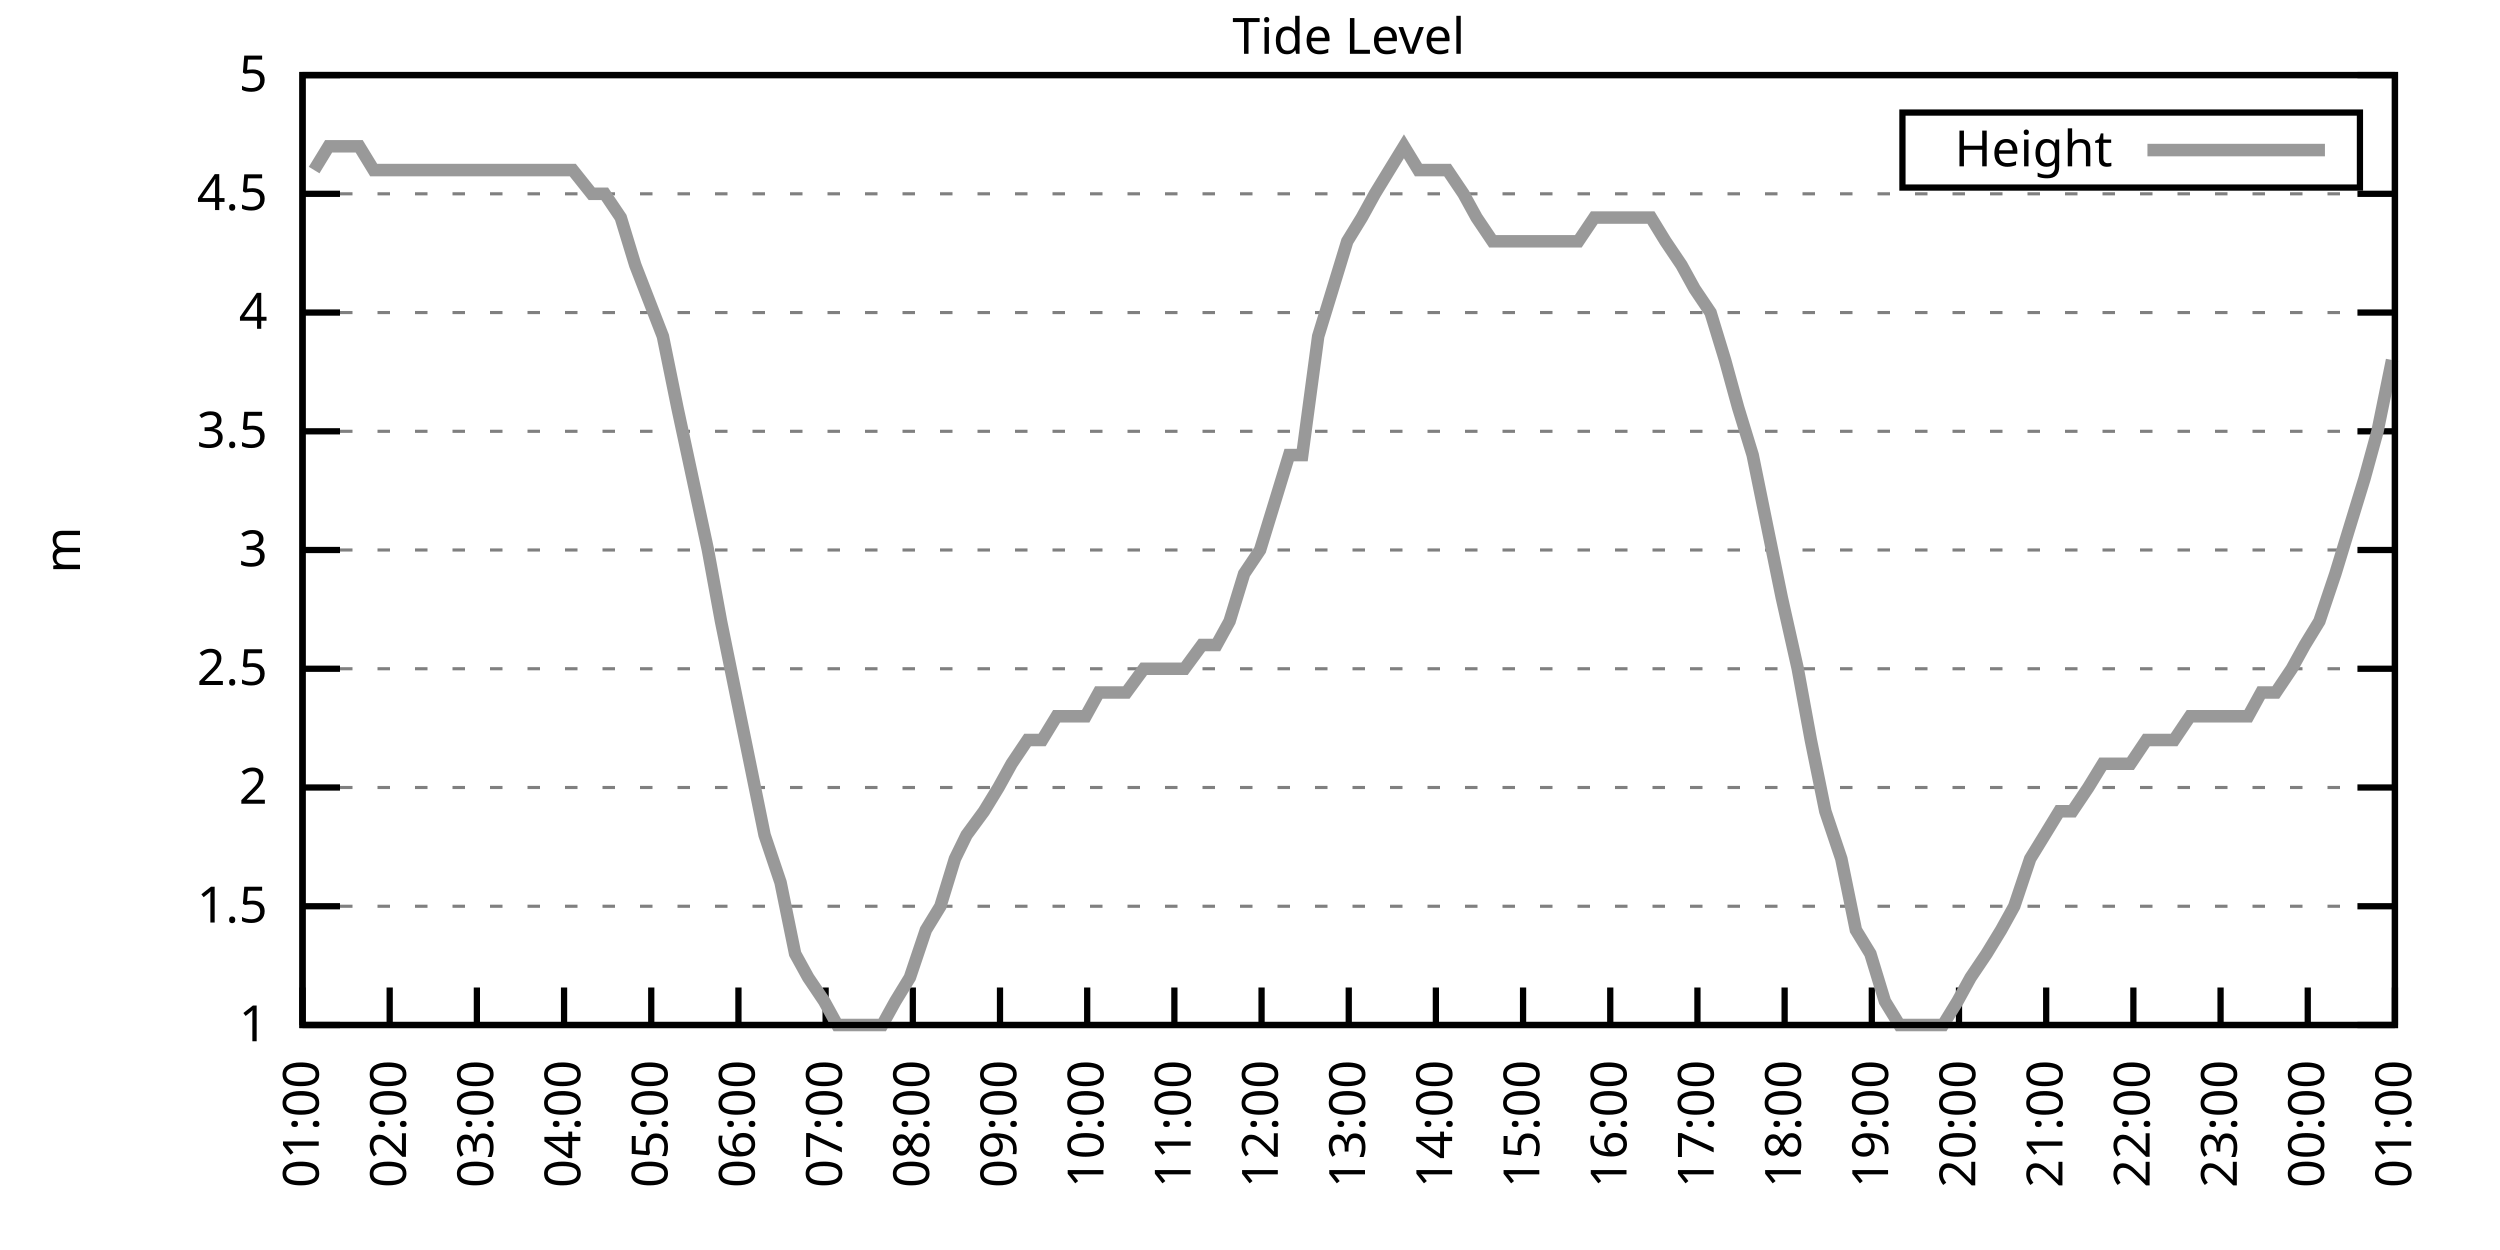
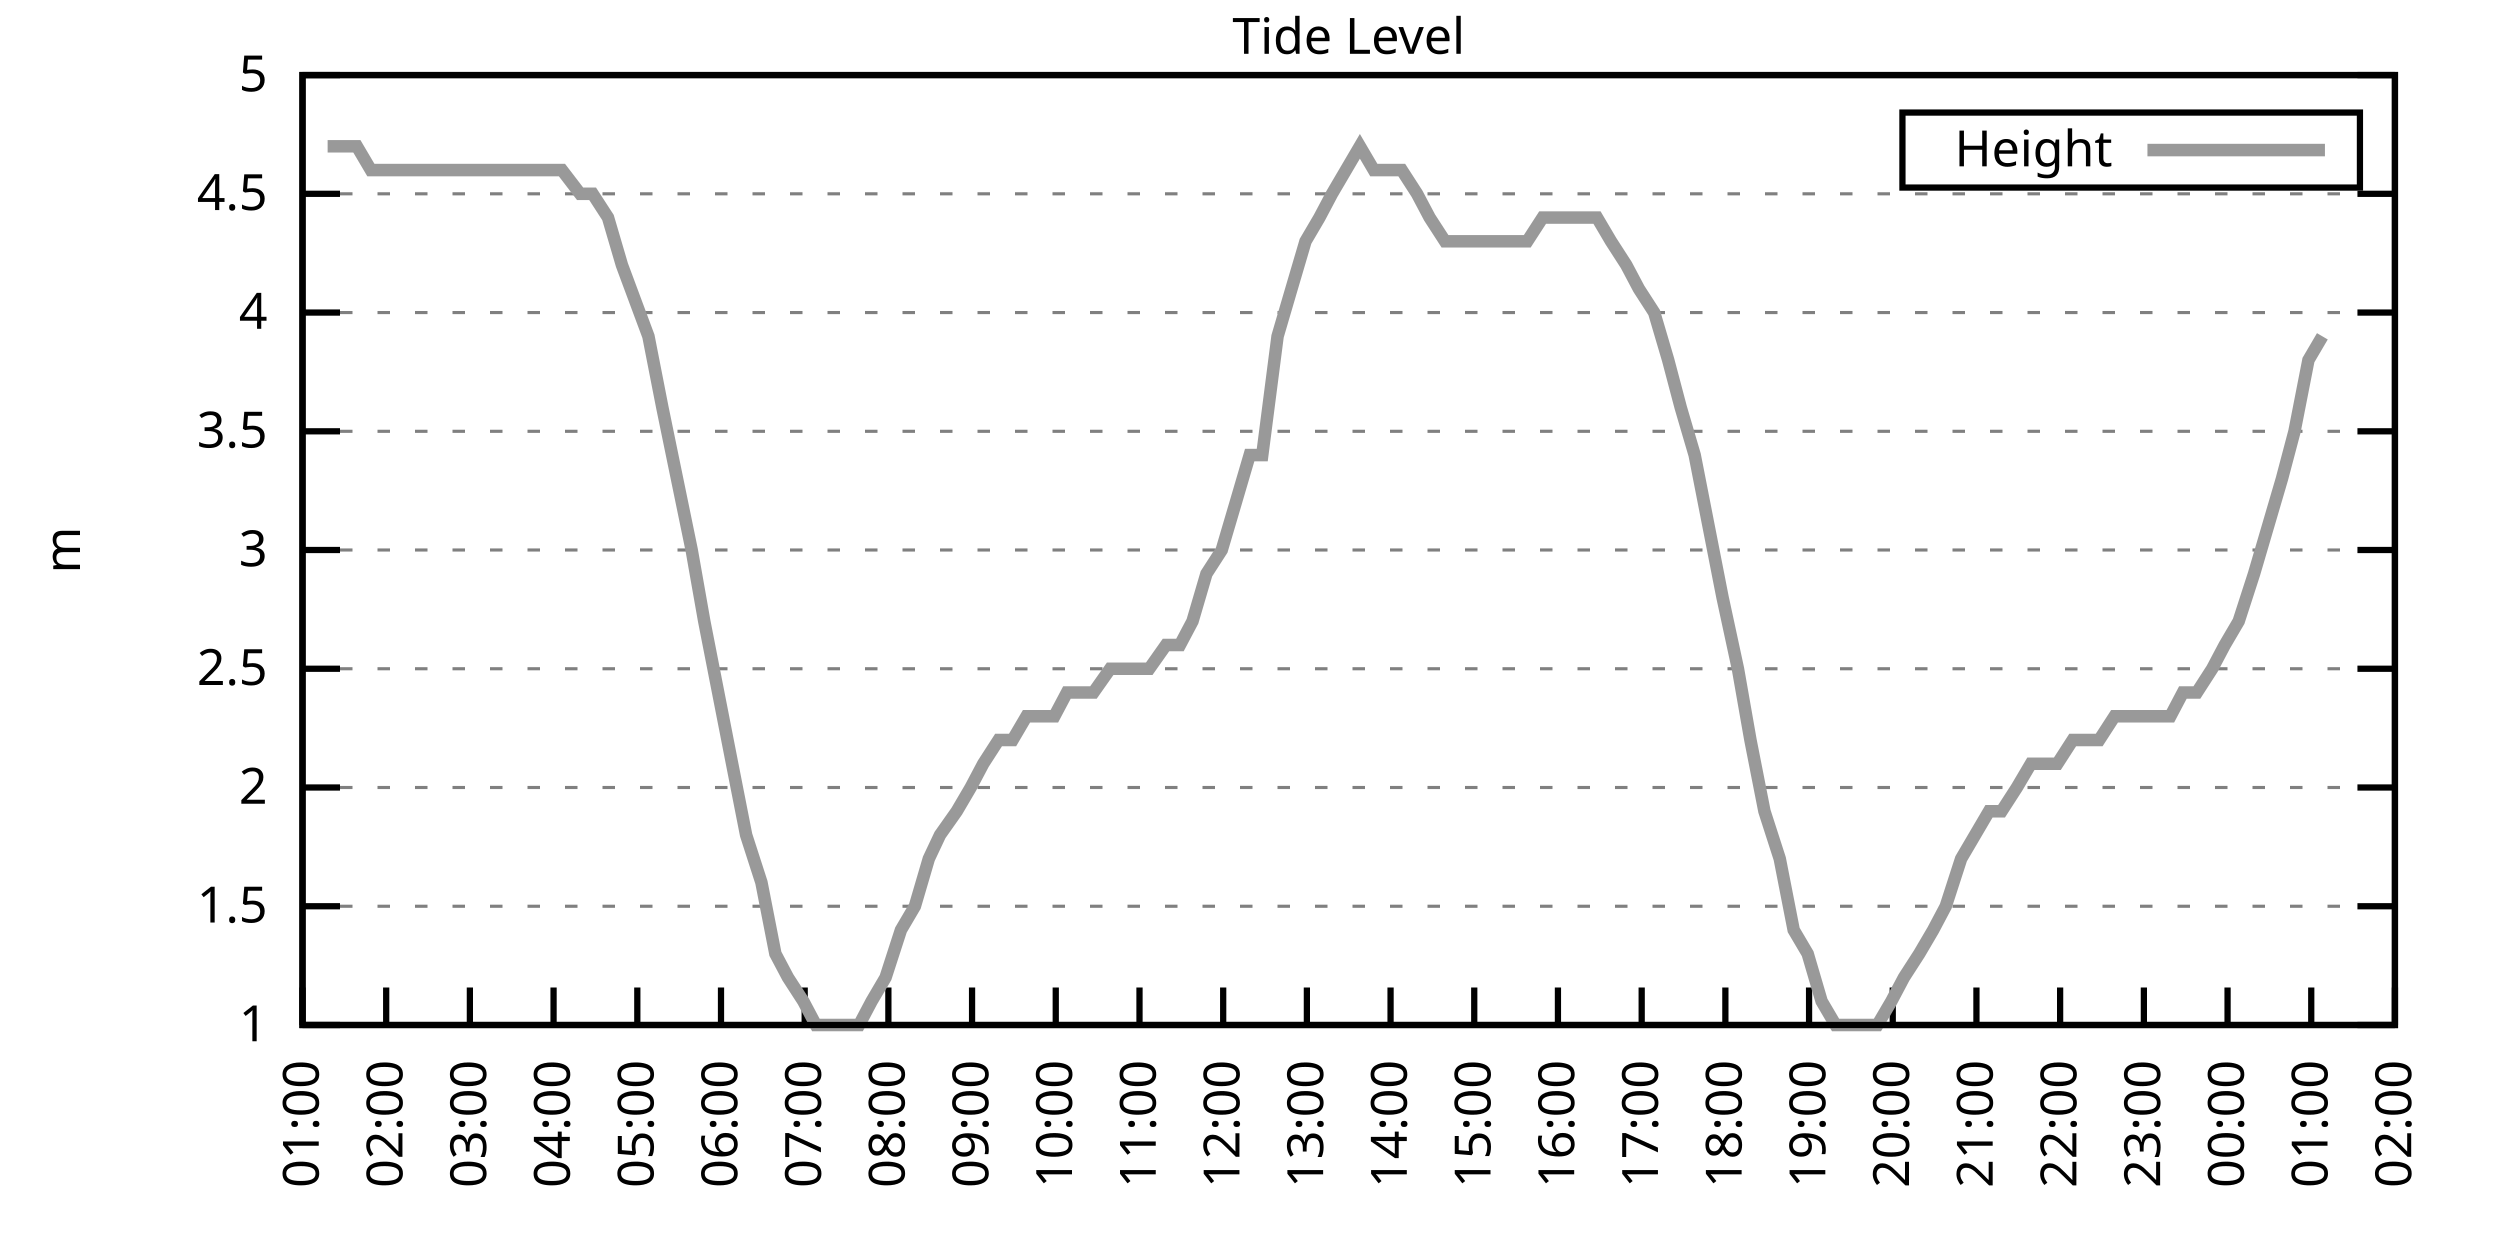
<svg xmlns="http://www.w3.org/2000/svg" xmlns:xlink="http://www.w3.org/1999/xlink" width="400" height="200" viewBox="0 0 400 200">
  <g id="gnuplot_canvas">
    <rect x="0" y="0" width="400" height="200" fill="none" />
    <defs>
      <circle id="gpDot" r="0.5" stroke-width="0.5" stroke="currentColor" />
      <path id="gpPt0" stroke-width="0.333" stroke="currentColor" d="M-1,0 h2 M0,-1 v2" />
      <path id="gpPt1" stroke-width="0.333" stroke="currentColor" d="M-1,-1 L1,1 M1,-1 L-1,1" />
      <path id="gpPt2" stroke-width="0.333" stroke="currentColor" d="M-1,0 L1,0 M0,-1 L0,1 M-1,-1 L1,1 M-1,1 L1,-1" />
      <rect id="gpPt3" stroke-width="0.333" stroke="currentColor" x="-1" y="-1" width="2" height="2" />
      <rect id="gpPt4" stroke-width="0.333" stroke="currentColor" fill="currentColor" x="-1" y="-1" width="2" height="2" />
      <circle id="gpPt5" stroke-width="0.333" stroke="currentColor" cx="0" cy="0" r="1" />
      <use xlink:href="#gpPt5" id="gpPt6" fill="currentColor" stroke="none" />
      <path id="gpPt7" stroke-width="0.333" stroke="currentColor" d="M0,-1.33 L-1.33,0.67 L1.33,0.67 z" />
      <use xlink:href="#gpPt7" id="gpPt8" fill="currentColor" stroke="none" />
      <use xlink:href="#gpPt7" id="gpPt9" stroke="currentColor" transform="rotate(180)" />
      <use xlink:href="#gpPt9" id="gpPt10" fill="currentColor" stroke="none" />
      <use xlink:href="#gpPt3" id="gpPt11" stroke="currentColor" transform="rotate(45)" />
      <use xlink:href="#gpPt11" id="gpPt12" fill="currentColor" stroke="none" />
      <path id="gpPt13" stroke-width="0.333" stroke="currentColor" d="M0,1.330 L1.265,0.411 L0.782,-1.067 L-0.782,-1.076 L-1.265,0.411 z" />
      <use xlink:href="#gpPt13" id="gpPt14" fill="currentColor" stroke="none" />
      <filter id="textbox" filterUnits="objectBoundingBox" x="0" y="0" height="1" width="1">
        <feFlood flood-color="white" flood-opacity="1" result="bgnd" />
        <feComposite in="SourceGraphic" in2="bgnd" operator="atop" />
      </filter>
      <filter id="greybox" filterUnits="objectBoundingBox" x="0" y="0" height="1" width="1">
        <feFlood flood-color="lightgrey" flood-opacity="1" result="grey" />
        <feComposite in="SourceGraphic" in2="grey" operator="atop" />
      </filter>
    </defs>
    <g fill="none" color="white" stroke="currentColor" stroke-width="1.00" stroke-linecap="butt" stroke-linejoin="miter">
</g>
    <g fill="none" color="black" stroke="currentColor" stroke-width="1.00" stroke-linecap="butt" stroke-linejoin="miter">
      <g stroke="none" shape-rendering="crispEdges">
        <polygon fill="rgb(255, 255, 255)" points="48.40,164.00 383.18,164.00 383.18,12.02 48.40,12.02 " />
      </g>
    </g>
    <g fill="none" color="black" stroke="currentColor" stroke-width="1.00" stroke-linecap="butt" stroke-linejoin="miter">
</g>
    <g fill="none" color="black" stroke="black" stroke-width="0.50" stroke-linecap="butt" stroke-linejoin="miter">
</g>
    <g fill="none" color="gray" stroke="currentColor" stroke-width="0.50" stroke-linecap="butt" stroke-linejoin="miter">
      <path stroke="gray" stroke-dasharray="2,4" class="gridline" d="M48.40,164.00 L383.19,164.00  " />
    </g>
    <g fill="none" color="gray" stroke="gray" stroke-width="1.00" stroke-linecap="butt" stroke-linejoin="miter">
</g>
    <g fill="none" color="black" stroke="currentColor" stroke-width="1.00" stroke-linecap="butt" stroke-linejoin="miter">
      <path stroke="black" d="M48.40,164.00 L54.40,164.00 M383.19,164.00 L377.19,164.00  " />
      <g transform="translate(42.80,166.60)" stroke="none" fill="black" font-family="Sans" font-size="8.00" text-anchor="end">
        <text>
          <tspan font-family="Sans"> 1</tspan>
        </text>
      </g>
    </g>
    <g fill="none" color="black" stroke="currentColor" stroke-width="1.00" stroke-linecap="butt" stroke-linejoin="miter">
</g>
    <g fill="none" color="black" stroke="black" stroke-width="0.50" stroke-linecap="butt" stroke-linejoin="miter">
</g>
    <g fill="none" color="gray" stroke="currentColor" stroke-width="0.50" stroke-linecap="butt" stroke-linejoin="miter">
      <path stroke="gray" stroke-dasharray="2,4" class="gridline" d="M48.40,145.00 L383.19,145.00  " />
    </g>
    <g fill="none" color="gray" stroke="gray" stroke-width="1.00" stroke-linecap="butt" stroke-linejoin="miter">
</g>
    <g fill="none" color="black" stroke="currentColor" stroke-width="1.00" stroke-linecap="butt" stroke-linejoin="miter">
      <path stroke="black" d="M48.40,145.00 L54.40,145.00 M383.19,145.00 L377.19,145.00  " />
      <g transform="translate(42.80,147.60)" stroke="none" fill="black" font-family="Sans" font-size="8.00" text-anchor="end">
        <text>
          <tspan font-family="Sans"> 1.5</tspan>
        </text>
      </g>
    </g>
    <g fill="none" color="black" stroke="currentColor" stroke-width="1.00" stroke-linecap="butt" stroke-linejoin="miter">
</g>
    <g fill="none" color="black" stroke="black" stroke-width="0.50" stroke-linecap="butt" stroke-linejoin="miter">
</g>
    <g fill="none" color="gray" stroke="currentColor" stroke-width="0.50" stroke-linecap="butt" stroke-linejoin="miter">
      <path stroke="gray" stroke-dasharray="2,4" class="gridline" d="M48.40,126.00 L383.19,126.00  " />
    </g>
    <g fill="none" color="gray" stroke="gray" stroke-width="1.00" stroke-linecap="butt" stroke-linejoin="miter">
</g>
    <g fill="none" color="black" stroke="currentColor" stroke-width="1.00" stroke-linecap="butt" stroke-linejoin="miter">
      <path stroke="black" d="M48.40,126.00 L54.40,126.00 M383.19,126.00 L377.19,126.00  " />
      <g transform="translate(42.80,128.60)" stroke="none" fill="black" font-family="Sans" font-size="8.00" text-anchor="end">
        <text>
          <tspan font-family="Sans"> 2</tspan>
        </text>
      </g>
    </g>
    <g fill="none" color="black" stroke="currentColor" stroke-width="1.00" stroke-linecap="butt" stroke-linejoin="miter">
</g>
    <g fill="none" color="black" stroke="black" stroke-width="0.50" stroke-linecap="butt" stroke-linejoin="miter">
</g>
    <g fill="none" color="gray" stroke="currentColor" stroke-width="0.50" stroke-linecap="butt" stroke-linejoin="miter">
      <path stroke="gray" stroke-dasharray="2,4" class="gridline" d="M48.40,107.00 L383.19,107.00  " />
    </g>
    <g fill="none" color="gray" stroke="gray" stroke-width="1.00" stroke-linecap="butt" stroke-linejoin="miter">
</g>
    <g fill="none" color="black" stroke="currentColor" stroke-width="1.00" stroke-linecap="butt" stroke-linejoin="miter">
      <path stroke="black" d="M48.40,107.00 L54.40,107.00 M383.19,107.00 L377.19,107.00  " />
      <g transform="translate(42.80,109.60)" stroke="none" fill="black" font-family="Sans" font-size="8.00" text-anchor="end">
        <text>
          <tspan font-family="Sans"> 2.5</tspan>
        </text>
      </g>
    </g>
    <g fill="none" color="black" stroke="currentColor" stroke-width="1.00" stroke-linecap="butt" stroke-linejoin="miter">
</g>
    <g fill="none" color="black" stroke="black" stroke-width="0.50" stroke-linecap="butt" stroke-linejoin="miter">
</g>
    <g fill="none" color="gray" stroke="currentColor" stroke-width="0.50" stroke-linecap="butt" stroke-linejoin="miter">
      <path stroke="gray" stroke-dasharray="2,4" class="gridline" d="M48.40,88.00 L383.19,88.00  " />
    </g>
    <g fill="none" color="gray" stroke="gray" stroke-width="1.00" stroke-linecap="butt" stroke-linejoin="miter">
</g>
    <g fill="none" color="black" stroke="currentColor" stroke-width="1.00" stroke-linecap="butt" stroke-linejoin="miter">
      <path stroke="black" d="M48.40,88.00 L54.40,88.00 M383.19,88.00 L377.19,88.00  " />
      <g transform="translate(42.80,90.60)" stroke="none" fill="black" font-family="Sans" font-size="8.00" text-anchor="end">
        <text>
          <tspan font-family="Sans"> 3</tspan>
        </text>
      </g>
    </g>
    <g fill="none" color="black" stroke="currentColor" stroke-width="1.00" stroke-linecap="butt" stroke-linejoin="miter">
</g>
    <g fill="none" color="black" stroke="black" stroke-width="0.50" stroke-linecap="butt" stroke-linejoin="miter">
</g>
    <g fill="none" color="gray" stroke="currentColor" stroke-width="0.50" stroke-linecap="butt" stroke-linejoin="miter">
      <path stroke="gray" stroke-dasharray="2,4" class="gridline" d="M48.40,69.01 L383.19,69.01  " />
    </g>
    <g fill="none" color="gray" stroke="gray" stroke-width="1.00" stroke-linecap="butt" stroke-linejoin="miter">
</g>
    <g fill="none" color="black" stroke="currentColor" stroke-width="1.00" stroke-linecap="butt" stroke-linejoin="miter">
      <path stroke="black" d="M48.40,69.01 L54.40,69.01 M383.19,69.01 L377.19,69.01  " />
      <g transform="translate(42.80,71.61)" stroke="none" fill="black" font-family="Sans" font-size="8.00" text-anchor="end">
        <text>
          <tspan font-family="Sans"> 3.5</tspan>
        </text>
      </g>
    </g>
    <g fill="none" color="black" stroke="currentColor" stroke-width="1.00" stroke-linecap="butt" stroke-linejoin="miter">
</g>
    <g fill="none" color="black" stroke="black" stroke-width="0.50" stroke-linecap="butt" stroke-linejoin="miter">
</g>
    <g fill="none" color="gray" stroke="currentColor" stroke-width="0.50" stroke-linecap="butt" stroke-linejoin="miter">
      <path stroke="gray" stroke-dasharray="2,4" class="gridline" d="M48.40,50.01 L383.19,50.01  " />
    </g>
    <g fill="none" color="gray" stroke="gray" stroke-width="1.00" stroke-linecap="butt" stroke-linejoin="miter">
</g>
    <g fill="none" color="black" stroke="currentColor" stroke-width="1.00" stroke-linecap="butt" stroke-linejoin="miter">
      <path stroke="black" d="M48.40,50.01 L54.40,50.01 M383.19,50.01 L377.19,50.01  " />
      <g transform="translate(42.80,52.61)" stroke="none" fill="black" font-family="Sans" font-size="8.00" text-anchor="end">
        <text>
          <tspan font-family="Sans"> 4</tspan>
        </text>
      </g>
    </g>
    <g fill="none" color="black" stroke="currentColor" stroke-width="1.00" stroke-linecap="butt" stroke-linejoin="miter">
</g>
    <g fill="none" color="black" stroke="black" stroke-width="0.50" stroke-linecap="butt" stroke-linejoin="miter">
</g>
    <g fill="none" color="gray" stroke="currentColor" stroke-width="0.50" stroke-linecap="butt" stroke-linejoin="miter">
      <path stroke="gray" stroke-dasharray="2,4" class="gridline" d="M48.40,31.01 L383.19,31.01  " />
    </g>
    <g fill="none" color="gray" stroke="gray" stroke-width="1.00" stroke-linecap="butt" stroke-linejoin="miter">
</g>
    <g fill="none" color="black" stroke="currentColor" stroke-width="1.00" stroke-linecap="butt" stroke-linejoin="miter">
      <path stroke="black" d="M48.40,31.01 L54.40,31.01 M383.19,31.01 L377.19,31.01  " />
      <g transform="translate(42.80,33.61)" stroke="none" fill="black" font-family="Sans" font-size="8.00" text-anchor="end">
        <text>
          <tspan font-family="Sans"> 4.5</tspan>
        </text>
      </g>
    </g>
    <g fill="none" color="black" stroke="currentColor" stroke-width="1.00" stroke-linecap="butt" stroke-linejoin="miter">
</g>
    <g fill="none" color="black" stroke="black" stroke-width="0.50" stroke-linecap="butt" stroke-linejoin="miter">
</g>
    <g fill="none" color="gray" stroke="currentColor" stroke-width="0.50" stroke-linecap="butt" stroke-linejoin="miter">
      <path stroke="gray" stroke-dasharray="2,4" class="gridline" d="M48.40,12.01 L383.19,12.01  " />
    </g>
    <g fill="none" color="gray" stroke="gray" stroke-width="1.00" stroke-linecap="butt" stroke-linejoin="miter">
</g>
    <g fill="none" color="black" stroke="currentColor" stroke-width="1.00" stroke-linecap="butt" stroke-linejoin="miter">
      <path stroke="black" d="M48.40,12.01 L54.40,12.01 M383.19,12.01 L377.19,12.01  " />
      <g transform="translate(42.80,14.61)" stroke="none" fill="black" font-family="Sans" font-size="8.00" text-anchor="end">
        <text>
          <tspan font-family="Sans"> 5</tspan>
        </text>
      </g>
    </g>
    <g fill="none" color="black" stroke="currentColor" stroke-width="1.00" stroke-linecap="butt" stroke-linejoin="miter">
      <path stroke="black" d="M48.40,164.00 L48.40,158.00  " />
      <g transform="translate(51.00,169.60) rotate(270.00)" stroke="none" fill="black" font-family="Sans" font-size="8.00" text-anchor="end">
        <text>
          <tspan font-family="Sans">01:00</tspan>
        </text>
      </g>
    </g>
    <g fill="none" color="black" stroke="currentColor" stroke-width="1.00" stroke-linecap="butt" stroke-linejoin="miter">
-       <path stroke="black" d="M62.35,164.00 L62.35,158.00  " />
-       <g transform="translate(64.95,169.60) rotate(270.00)" stroke="none" fill="black" font-family="Sans" font-size="8.00" text-anchor="end">
+       <path stroke="black" d="M61.79,164.00 L61.79,158.00  " />
+       <g transform="translate(64.39,169.60) rotate(270.00)" stroke="none" fill="black" font-family="Sans" font-size="8.00" text-anchor="end">
        <text>
          <tspan font-family="Sans">02:00</tspan>
        </text>
      </g>
    </g>
    <g fill="none" color="black" stroke="currentColor" stroke-width="1.00" stroke-linecap="butt" stroke-linejoin="miter">
-       <path stroke="black" d="M76.30,164.00 L76.30,158.00  " />
-       <g transform="translate(78.90,169.60) rotate(270.00)" stroke="none" fill="black" font-family="Sans" font-size="8.00" text-anchor="end">
+       <path stroke="black" d="M75.18,164.00 L75.18,158.00  " />
+       <g transform="translate(77.78,169.60) rotate(270.00)" stroke="none" fill="black" font-family="Sans" font-size="8.00" text-anchor="end">
        <text>
          <tspan font-family="Sans">03:00</tspan>
        </text>
      </g>
    </g>
    <g fill="none" color="black" stroke="currentColor" stroke-width="1.00" stroke-linecap="butt" stroke-linejoin="miter">
-       <path stroke="black" d="M90.25,164.00 L90.25,158.00  " />
-       <g transform="translate(92.85,169.60) rotate(270.00)" stroke="none" fill="black" font-family="Sans" font-size="8.00" text-anchor="end">
+       <path stroke="black" d="M88.57,164.00 L88.57,158.00  " />
+       <g transform="translate(91.17,169.60) rotate(270.00)" stroke="none" fill="black" font-family="Sans" font-size="8.00" text-anchor="end">
        <text>
          <tspan font-family="Sans">04:00</tspan>
        </text>
      </g>
    </g>
    <g fill="none" color="black" stroke="currentColor" stroke-width="1.00" stroke-linecap="butt" stroke-linejoin="miter">
-       <path stroke="black" d="M104.20,164.00 L104.20,158.00  " />
-       <g transform="translate(106.80,169.60) rotate(270.00)" stroke="none" fill="black" font-family="Sans" font-size="8.00" text-anchor="end">
+       <path stroke="black" d="M101.97,164.00 L101.97,158.00  " />
+       <g transform="translate(104.57,169.60) rotate(270.00)" stroke="none" fill="black" font-family="Sans" font-size="8.00" text-anchor="end">
        <text>
          <tspan font-family="Sans">05:00</tspan>
        </text>
      </g>
    </g>
    <g fill="none" color="black" stroke="currentColor" stroke-width="1.00" stroke-linecap="butt" stroke-linejoin="miter">
-       <path stroke="black" d="M118.15,164.00 L118.15,158.00  " />
-       <g transform="translate(120.75,169.60) rotate(270.00)" stroke="none" fill="black" font-family="Sans" font-size="8.00" text-anchor="end">
+       <path stroke="black" d="M115.36,164.00 L115.36,158.00  " />
+       <g transform="translate(117.96,169.60) rotate(270.00)" stroke="none" fill="black" font-family="Sans" font-size="8.00" text-anchor="end">
        <text>
          <tspan font-family="Sans">06:00</tspan>
        </text>
      </g>
    </g>
    <g fill="none" color="black" stroke="currentColor" stroke-width="1.00" stroke-linecap="butt" stroke-linejoin="miter">
-       <path stroke="black" d="M132.10,164.00 L132.10,158.00  " />
-       <g transform="translate(134.70,169.60) rotate(270.00)" stroke="none" fill="black" font-family="Sans" font-size="8.00" text-anchor="end">
+       <path stroke="black" d="M128.75,164.00 L128.75,158.00  " />
+       <g transform="translate(131.35,169.60) rotate(270.00)" stroke="none" fill="black" font-family="Sans" font-size="8.00" text-anchor="end">
        <text>
          <tspan font-family="Sans">07:00</tspan>
        </text>
      </g>
    </g>
    <g fill="none" color="black" stroke="currentColor" stroke-width="1.00" stroke-linecap="butt" stroke-linejoin="miter">
-       <path stroke="black" d="M146.05,164.00 L146.05,158.00  " />
-       <g transform="translate(148.65,169.60) rotate(270.00)" stroke="none" fill="black" font-family="Sans" font-size="8.00" text-anchor="end">
+       <path stroke="black" d="M142.14,164.00 L142.14,158.00  " />
+       <g transform="translate(144.74,169.60) rotate(270.00)" stroke="none" fill="black" font-family="Sans" font-size="8.00" text-anchor="end">
        <text>
          <tspan font-family="Sans">08:00</tspan>
        </text>
      </g>
    </g>
    <g fill="none" color="black" stroke="currentColor" stroke-width="1.00" stroke-linecap="butt" stroke-linejoin="miter">
-       <path stroke="black" d="M160.00,164.00 L160.00,158.00  " />
-       <g transform="translate(162.60,169.60) rotate(270.00)" stroke="none" fill="black" font-family="Sans" font-size="8.00" text-anchor="end">
+       <path stroke="black" d="M155.53,164.00 L155.53,158.00  " />
+       <g transform="translate(158.13,169.60) rotate(270.00)" stroke="none" fill="black" font-family="Sans" font-size="8.00" text-anchor="end">
        <text>
          <tspan font-family="Sans">09:00</tspan>
        </text>
      </g>
    </g>
    <g fill="none" color="black" stroke="currentColor" stroke-width="1.00" stroke-linecap="butt" stroke-linejoin="miter">
-       <path stroke="black" d="M173.95,164.00 L173.95,158.00  " />
-       <g transform="translate(176.55,169.60) rotate(270.00)" stroke="none" fill="black" font-family="Sans" font-size="8.00" text-anchor="end">
+       <path stroke="black" d="M168.92,164.00 L168.92,158.00  " />
+       <g transform="translate(171.52,169.60) rotate(270.00)" stroke="none" fill="black" font-family="Sans" font-size="8.00" text-anchor="end">
        <text>
          <tspan font-family="Sans">10:00</tspan>
        </text>
      </g>
    </g>
    <g fill="none" color="black" stroke="currentColor" stroke-width="1.00" stroke-linecap="butt" stroke-linejoin="miter">
-       <path stroke="black" d="M187.90,164.00 L187.90,158.00  " />
-       <g transform="translate(190.50,169.60) rotate(270.00)" stroke="none" fill="black" font-family="Sans" font-size="8.00" text-anchor="end">
+       <path stroke="black" d="M182.32,164.00 L182.32,158.00  " />
+       <g transform="translate(184.92,169.60) rotate(270.00)" stroke="none" fill="black" font-family="Sans" font-size="8.00" text-anchor="end">
        <text>
          <tspan font-family="Sans">11:00</tspan>
        </text>
      </g>
    </g>
    <g fill="none" color="black" stroke="currentColor" stroke-width="1.00" stroke-linecap="butt" stroke-linejoin="miter">
-       <path stroke="black" d="M201.85,164.00 L201.85,158.00  " />
-       <g transform="translate(204.45,169.60) rotate(270.00)" stroke="none" fill="black" font-family="Sans" font-size="8.00" text-anchor="end">
+       <path stroke="black" d="M195.71,164.00 L195.71,158.00  " />
+       <g transform="translate(198.31,169.60) rotate(270.00)" stroke="none" fill="black" font-family="Sans" font-size="8.00" text-anchor="end">
        <text>
          <tspan font-family="Sans">12:00</tspan>
        </text>
      </g>
    </g>
    <g fill="none" color="black" stroke="currentColor" stroke-width="1.00" stroke-linecap="butt" stroke-linejoin="miter">
-       <path stroke="black" d="M215.80,164.00 L215.80,158.00  " />
-       <g transform="translate(218.40,169.60) rotate(270.00)" stroke="none" fill="black" font-family="Sans" font-size="8.00" text-anchor="end">
+       <path stroke="black" d="M209.10,164.00 L209.10,158.00  " />
+       <g transform="translate(211.70,169.60) rotate(270.00)" stroke="none" fill="black" font-family="Sans" font-size="8.00" text-anchor="end">
        <text>
          <tspan font-family="Sans">13:00</tspan>
        </text>
      </g>
    </g>
    <g fill="none" color="black" stroke="currentColor" stroke-width="1.00" stroke-linecap="butt" stroke-linejoin="miter">
-       <path stroke="black" d="M229.74,164.00 L229.74,158.00  " />
-       <g transform="translate(232.34,169.60) rotate(270.00)" stroke="none" fill="black" font-family="Sans" font-size="8.00" text-anchor="end">
+       <path stroke="black" d="M222.49,164.00 L222.49,158.00  " />
+       <g transform="translate(225.09,169.60) rotate(270.00)" stroke="none" fill="black" font-family="Sans" font-size="8.00" text-anchor="end">
        <text>
          <tspan font-family="Sans">14:00</tspan>
        </text>
      </g>
    </g>
    <g fill="none" color="black" stroke="currentColor" stroke-width="1.00" stroke-linecap="butt" stroke-linejoin="miter">
-       <path stroke="black" d="M243.69,164.00 L243.69,158.00  " />
-       <g transform="translate(246.29,169.60) rotate(270.00)" stroke="none" fill="black" font-family="Sans" font-size="8.00" text-anchor="end">
+       <path stroke="black" d="M235.88,164.00 L235.88,158.00  " />
+       <g transform="translate(238.48,169.60) rotate(270.00)" stroke="none" fill="black" font-family="Sans" font-size="8.00" text-anchor="end">
        <text>
          <tspan font-family="Sans">15:00</tspan>
        </text>
      </g>
    </g>
    <g fill="none" color="black" stroke="currentColor" stroke-width="1.00" stroke-linecap="butt" stroke-linejoin="miter">
-       <path stroke="black" d="M257.64,164.00 L257.64,158.00  " />
-       <g transform="translate(260.24,169.60) rotate(270.00)" stroke="none" fill="black" font-family="Sans" font-size="8.00" text-anchor="end">
+       <path stroke="black" d="M249.27,164.00 L249.27,158.00  " />
+       <g transform="translate(251.87,169.60) rotate(270.00)" stroke="none" fill="black" font-family="Sans" font-size="8.00" text-anchor="end">
        <text>
          <tspan font-family="Sans">16:00</tspan>
        </text>
      </g>
    </g>
    <g fill="none" color="black" stroke="currentColor" stroke-width="1.00" stroke-linecap="butt" stroke-linejoin="miter">
-       <path stroke="black" d="M271.59,164.00 L271.59,158.00  " />
-       <g transform="translate(274.19,169.60) rotate(270.00)" stroke="none" fill="black" font-family="Sans" font-size="8.00" text-anchor="end">
+       <path stroke="black" d="M262.67,164.00 L262.67,158.00  " />
+       <g transform="translate(265.27,169.60) rotate(270.00)" stroke="none" fill="black" font-family="Sans" font-size="8.00" text-anchor="end">
        <text>
          <tspan font-family="Sans">17:00</tspan>
        </text>
      </g>
    </g>
    <g fill="none" color="black" stroke="currentColor" stroke-width="1.00" stroke-linecap="butt" stroke-linejoin="miter">
-       <path stroke="black" d="M285.54,164.00 L285.54,158.00  " />
-       <g transform="translate(288.14,169.60) rotate(270.00)" stroke="none" fill="black" font-family="Sans" font-size="8.00" text-anchor="end">
+       <path stroke="black" d="M276.06,164.00 L276.06,158.00  " />
+       <g transform="translate(278.66,169.60) rotate(270.00)" stroke="none" fill="black" font-family="Sans" font-size="8.00" text-anchor="end">
        <text>
          <tspan font-family="Sans">18:00</tspan>
        </text>
      </g>
    </g>
    <g fill="none" color="black" stroke="currentColor" stroke-width="1.00" stroke-linecap="butt" stroke-linejoin="miter">
-       <path stroke="black" d="M299.49,164.00 L299.49,158.00  " />
-       <g transform="translate(302.09,169.60) rotate(270.00)" stroke="none" fill="black" font-family="Sans" font-size="8.00" text-anchor="end">
+       <path stroke="black" d="M289.45,164.00 L289.45,158.00  " />
+       <g transform="translate(292.05,169.60) rotate(270.00)" stroke="none" fill="black" font-family="Sans" font-size="8.00" text-anchor="end">
        <text>
          <tspan font-family="Sans">19:00</tspan>
        </text>
      </g>
    </g>
    <g fill="none" color="black" stroke="currentColor" stroke-width="1.00" stroke-linecap="butt" stroke-linejoin="miter">
-       <path stroke="black" d="M313.44,164.00 L313.44,158.00  " />
-       <g transform="translate(316.04,169.60) rotate(270.00)" stroke="none" fill="black" font-family="Sans" font-size="8.00" text-anchor="end">
+       <path stroke="black" d="M302.84,164.00 L302.84,158.00  " />
+       <g transform="translate(305.44,169.60) rotate(270.00)" stroke="none" fill="black" font-family="Sans" font-size="8.00" text-anchor="end">
        <text>
          <tspan font-family="Sans">20:00</tspan>
        </text>
      </g>
    </g>
    <g fill="none" color="black" stroke="currentColor" stroke-width="1.00" stroke-linecap="butt" stroke-linejoin="miter">
-       <path stroke="black" d="M327.39,164.00 L327.39,158.00  " />
-       <g transform="translate(329.99,169.60) rotate(270.00)" stroke="none" fill="black" font-family="Sans" font-size="8.00" text-anchor="end">
+       <path stroke="black" d="M316.23,164.00 L316.23,158.00  " />
+       <g transform="translate(318.83,169.60) rotate(270.00)" stroke="none" fill="black" font-family="Sans" font-size="8.00" text-anchor="end">
        <text>
          <tspan font-family="Sans">21:00</tspan>
        </text>
      </g>
    </g>
    <g fill="none" color="black" stroke="currentColor" stroke-width="1.00" stroke-linecap="butt" stroke-linejoin="miter">
-       <path stroke="black" d="M341.34,164.00 L341.34,158.00  " />
-       <g transform="translate(343.94,169.60) rotate(270.00)" stroke="none" fill="black" font-family="Sans" font-size="8.00" text-anchor="end">
+       <path stroke="black" d="M329.62,164.00 L329.62,158.00  " />
+       <g transform="translate(332.22,169.60) rotate(270.00)" stroke="none" fill="black" font-family="Sans" font-size="8.00" text-anchor="end">
        <text>
          <tspan font-family="Sans">22:00</tspan>
        </text>
      </g>
    </g>
    <g fill="none" color="black" stroke="currentColor" stroke-width="1.00" stroke-linecap="butt" stroke-linejoin="miter">
-       <path stroke="black" d="M355.29,164.00 L355.29,158.00  " />
-       <g transform="translate(357.89,169.60) rotate(270.00)" stroke="none" fill="black" font-family="Sans" font-size="8.00" text-anchor="end">
+       <path stroke="black" d="M343.02,164.00 L343.02,158.00  " />
+       <g transform="translate(345.62,169.60) rotate(270.00)" stroke="none" fill="black" font-family="Sans" font-size="8.00" text-anchor="end">
        <text>
          <tspan font-family="Sans">23:00</tspan>
        </text>
      </g>
    </g>
    <g fill="none" color="black" stroke="currentColor" stroke-width="1.00" stroke-linecap="butt" stroke-linejoin="miter">
-       <path stroke="black" d="M369.24,164.00 L369.24,158.00  " />
-       <g transform="translate(371.84,169.60) rotate(270.00)" stroke="none" fill="black" font-family="Sans" font-size="8.00" text-anchor="end">
+       <path stroke="black" d="M356.41,164.00 L356.41,158.00  " />
+       <g transform="translate(359.01,169.60) rotate(270.00)" stroke="none" fill="black" font-family="Sans" font-size="8.00" text-anchor="end">
        <text>
          <tspan font-family="Sans">00:00</tspan>
+         </text>
+       </g>
+     </g>
+     <g fill="none" color="black" stroke="currentColor" stroke-width="1.00" stroke-linecap="butt" stroke-linejoin="miter">
+       <path stroke="black" d="M369.80,164.00 L369.80,158.00  " />
+       <g transform="translate(372.40,169.60) rotate(270.00)" stroke="none" fill="black" font-family="Sans" font-size="8.00" text-anchor="end">
+         <text>
+           <tspan font-family="Sans">01:00</tspan>
        </text>
      </g>
    </g>
    <g fill="none" color="black" stroke="currentColor" stroke-width="1.00" stroke-linecap="butt" stroke-linejoin="miter">
      <path stroke="black" d="M383.19,164.00 L383.19,158.00  " />
      <g transform="translate(385.79,169.60) rotate(270.00)" stroke="none" fill="black" font-family="Sans" font-size="8.00" text-anchor="end">
        <text>
-           <tspan font-family="Sans">01:00</tspan>
+           <tspan font-family="Sans">02:00</tspan>
        </text>
      </g>
    </g>
    <g fill="none" color="black" stroke="currentColor" stroke-width="1.00" stroke-linecap="butt" stroke-linejoin="miter">
</g>
    <g fill="none" color="black" stroke="currentColor" stroke-width="1.00" stroke-linecap="butt" stroke-linejoin="miter">
      <path stroke="black" d="M48.40,12.01 L48.40,164.00 L383.19,164.00 L383.19,12.01 L48.40,12.01 Z  " />
    </g>
    <g fill="none" color="black" stroke="currentColor" stroke-width="1.00" stroke-linecap="butt" stroke-linejoin="miter">
</g>
    <g fill="none" color="black" stroke="currentColor" stroke-width="1.00" stroke-linecap="butt" stroke-linejoin="miter">
      <path stroke="black" d="M304.39,30.01 L304.39,18.01 L377.59,18.01 L377.59,30.01 L304.39,30.01 Z  " />
    </g>
    <g id="Tide_level_plot_1">
      <g fill="none" color="white" stroke="black" stroke-width="2.00" stroke-linecap="butt" stroke-linejoin="miter">
</g>
      <g fill="none" color="black" stroke="currentColor" stroke-width="2.00" stroke-linecap="butt" stroke-linejoin="miter">
        <g transform="translate(337.99,26.61)" stroke="none" fill="black" font-family="Sans" font-size="8.00" text-anchor="end">
          <text>
            <tspan font-family="Sans">Height</tspan>
          </text>
        </g>
      </g>
      <g fill="none" color="black" stroke="currentColor" stroke-width="2.00" stroke-linecap="butt" stroke-linejoin="miter">
-         <path stroke="rgb(153, 153, 153)" d="M343.59,24.01 L371.99,24.01 M50.26,27.21 L52.58,23.41 L54.91,23.41 L57.47,23.41 L59.79,27.21 L62.12,27.21   L64.21,27.21 L66.77,27.21 L69.09,27.21 L71.42,27.21 L73.51,27.21 L75.83,27.21 L78.16,27.21 L80.48,27.21   L82.81,27.21 L85.37,27.21 L87.69,27.21 L89.78,27.21 L91.64,27.21 L94.67,31.01 L96.76,31.01 L99.32,34.81   L101.64,42.41 L106.06,53.81 L108.38,65.21 L113.27,88.00 L115.36,99.40 L117.68,110.80 L120.01,122.20 L122.33,133.60   L124.89,141.20 L127.22,152.60 L129.31,156.40 L131.87,160.20 L133.96,164.00 L136.28,164.00 L138.84,164.00 L141.16,164.00   L143.26,160.20 L145.58,156.40 L148.14,148.80 L150.46,145.00 L152.79,137.40 L154.65,133.60 L157.44,129.80 L159.76,126.00   L161.86,122.20 L164.41,118.40 L166.74,118.40 L169.06,114.60 L171.39,114.60 L173.71,114.60 L175.81,110.80 L178.13,110.80   L180.22,110.80 L183.01,107.00 L185.11,107.00 L187.43,107.00 L189.52,107.00 L192.31,103.20 L194.64,103.20 L196.73,99.40   L199.06,91.80 L201.61,88.00 L203.94,80.41 L206.26,72.81 L208.36,72.81 L210.91,53.81 L213.24,46.21 L215.56,38.61   L217.89,34.81 L219.98,31.01 L222.30,27.21 L224.63,23.41 L226.95,27.21 L229.28,27.21 L231.60,27.21 L234.16,31.01   L236.25,34.81 L238.81,38.61 L241.14,38.61 L243.46,38.61 L245.79,38.61 L248.11,38.61 L250.20,38.61 L252.53,38.61   L255.09,34.81 L257.18,34.81 L259.50,34.81 L262.06,34.81 L264.15,34.81 L266.48,38.61 L269.04,42.41 L271.13,46.21   L273.69,50.01 L276.01,57.61 L278.10,65.21 L280.43,72.81 L282.75,84.21 L285.08,95.60 L287.64,107.00 L289.73,118.40   L292.05,129.80 L294.61,137.40 L296.94,148.80 L299.26,152.60 L301.58,160.20 L303.91,164.00 L306.00,164.00 L308.33,164.00   L310.88,164.00 L313.21,160.20 L315.30,156.40 L317.86,152.60 L320.18,148.80 L322.28,145.00 L324.83,137.40 L327.16,133.60   L329.48,129.80 L331.58,129.80 L334.13,126.00 L336.46,122.20 L338.78,122.20 L340.88,122.20 L343.43,118.40 L345.76,118.40   L347.85,118.40 L350.41,114.60 L352.50,114.60 L354.83,114.60 L357.15,114.60 L359.71,114.60 L361.80,110.80 L364.13,110.80   L366.68,107.00 L368.78,103.20 L371.10,99.40 L373.66,91.80 L375.98,84.21 L378.31,76.61 L380.40,69.01 L382.73,57.61    " />
+         <path stroke="rgb(153, 153, 153)" d="M343.59,24.01 L371.99,24.01 M52.42,23.41 L54.65,23.41 L57.10,23.41 L59.34,27.21 L61.57,27.21 L63.58,27.21   L66.03,27.21 L68.26,27.21 L70.50,27.21 L72.50,27.21 L74.74,27.21 L76.97,27.21 L79.20,27.21 L81.43,27.21   L83.89,27.21 L86.12,27.21 L88.13,27.21 L89.91,27.21 L92.82,31.01 L94.82,31.01 L97.28,34.81 L99.51,42.41   L103.75,53.81 L105.98,65.21 L110.67,88.00 L112.68,99.40 L114.91,110.80 L117.14,122.20 L119.38,133.60 L121.83,141.20   L124.06,152.60 L126.07,156.40 L128.53,160.20 L130.54,164.00 L132.77,164.00 L135.22,164.00 L137.45,164.00 L139.46,160.20   L141.69,156.40 L144.15,148.80 L146.38,145.00 L148.61,137.40 L150.40,133.60 L153.08,129.80 L155.31,126.00 L157.32,122.20   L159.77,118.40 L162.01,118.40 L164.24,114.60 L166.47,114.60 L168.70,114.60 L170.71,110.80 L172.94,110.80 L174.95,110.80   L177.63,107.00 L179.64,107.00 L181.87,107.00 L183.88,107.00 L186.56,103.20 L188.79,103.20 L190.80,99.40 L193.03,91.80   L195.48,88.00 L197.72,80.41 L199.95,72.81 L201.96,72.81 L204.41,53.81 L206.64,46.21 L208.88,38.61 L211.11,34.81   L213.12,31.01 L215.35,27.21 L217.58,23.41 L219.81,27.21 L222.04,27.21 L224.28,27.21 L226.73,31.01 L228.74,34.81   L231.20,38.61 L233.43,38.61 L235.66,38.61 L237.89,38.61 L240.12,38.61 L242.13,38.61 L244.36,38.61 L246.82,34.81   L248.83,34.81 L251.06,34.81 L253.51,34.81 L255.52,34.81 L257.76,38.61 L260.21,42.41 L262.22,46.21 L264.67,50.01   L266.91,57.61 L268.92,65.21 L271.15,72.81 L273.38,84.21 L275.61,95.60 L278.07,107.00 L280.07,118.40 L282.31,129.80   L284.76,137.40 L286.99,148.80 L289.23,152.60 L291.46,160.20 L293.69,164.00 L295.70,164.00 L297.93,164.00 L300.39,164.00   L302.62,160.20 L304.63,156.40 L307.08,152.60 L309.31,148.80 L311.32,145.00 L313.78,137.40 L316.01,133.60 L318.24,129.80   L320.25,129.80 L322.70,126.00 L324.94,122.20 L327.17,122.20 L329.18,122.20 L331.63,118.40 L333.86,118.40 L335.87,118.40   L338.33,114.60 L340.34,114.60 L342.57,114.60 L344.80,114.60 L347.26,114.60 L349.26,110.80 L351.50,110.80 L353.95,107.00   L355.96,103.20 L358.19,99.40 L360.65,91.80 L362.88,84.21 L365.11,76.61 L367.12,69.01 L369.35,57.61 L371.58,53.81    " />
      </g>
    </g>
    <g fill="none" color="black" stroke="currentColor" stroke-width="2.00" stroke-linecap="butt" stroke-linejoin="miter">
</g>
    <g fill="none" color="black" stroke="black" stroke-width="1.00" stroke-linecap="butt" stroke-linejoin="miter">
</g>
    <g fill="none" color="black" stroke="currentColor" stroke-width="1.00" stroke-linecap="butt" stroke-linejoin="miter">
      <path stroke="black" d="M48.40,12.01 L48.40,164.00 L383.19,164.00 L383.19,12.01 L48.40,12.01 Z  " />
      <g transform="translate(12.80,88.01) rotate(270.00)" stroke="none" fill="black" font-family="Sans" font-size="8.00" text-anchor="middle">
        <text>
          <tspan font-family="Sans">m</tspan>
        </text>
      </g>
    </g>
    <g fill="none" color="black" stroke="currentColor" stroke-width="1.00" stroke-linecap="butt" stroke-linejoin="miter">
</g>
    <g fill="none" color="black" stroke="currentColor" stroke-width="1.00" stroke-linecap="butt" stroke-linejoin="miter">
      <g transform="translate(215.79,8.61)" stroke="none" fill="black" font-family="Sans" font-size="8.00" text-anchor="middle">
        <text>
          <tspan font-family="Sans">Tide Level</tspan>
        </text>
      </g>
    </g>
    <g fill="none" color="black" stroke="currentColor" stroke-width="1.00" stroke-linecap="butt" stroke-linejoin="miter">
</g>
  </g>
</svg>
